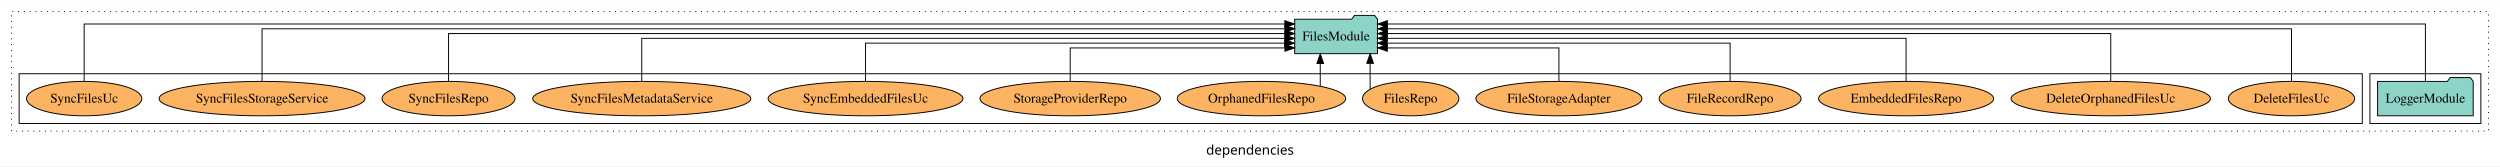
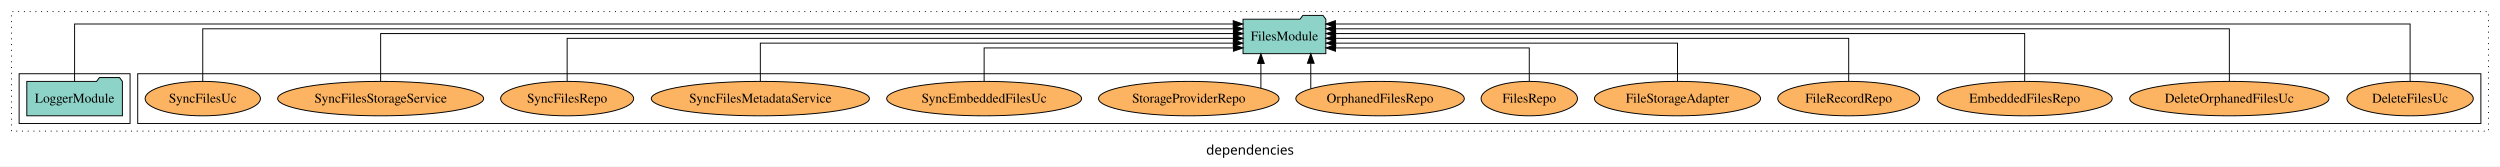
<svg xmlns="http://www.w3.org/2000/svg" width="2614pt" height="174pt" viewBox="0.00 0.00 2614.00 173.80">
  <g id="graph0" class="graph" transform="scale(1 1) rotate(0) translate(4 169.8)">
    <polygon fill="white" stroke="transparent" points="-4,4 -4,-169.8 2610,-169.8 2610,4 -4,4" />
    <text text-anchor="middle" x="1303" y="-8.2" font-family="sans-serif" font-size="14.00">dependencies</text>
    <g id="clust1" class="cluster">
      <polygon fill="none" stroke="black" stroke-dasharray="1,5" points="8,-32.8 8,-157.8 2598,-157.8 2598,-32.8 8,-32.8" />
    </g>
+     <g id="clust6" class="cluster">
+       <polygon fill="none" stroke="black" points="140,-40.8 140,-92.8 2590,-92.8 2590,-40.8 140,-40.8" />
+     </g>
    <g id="clust3" class="cluster">
-       <polygon fill="none" stroke="black" points="2474,-40.8 2474,-92.8 2590,-92.8 2590,-40.8 2474,-40.8" />
-     </g>
-     <g id="clust6" class="cluster">
-       <polygon fill="none" stroke="black" points="16,-40.8 16,-92.8 2466,-92.8 2466,-40.8 16,-40.8" />
+       <polygon fill="none" stroke="black" points="16,-40.8 16,-92.8 132,-92.8 132,-40.8 16,-40.8" />
    </g>
    <g id="node1" class="node">
-       <polygon fill="#8dd3c7" stroke="black" points="2581.98,-84.8 2578.98,-88.8 2557.98,-88.8 2554.98,-84.8 2482.02,-84.8 2482.02,-48.8 2581.98,-48.8 2581.98,-84.8" />
-       <text text-anchor="middle" x="2532" y="-62.6" font-family="Times,serif" font-size="14.00">LoggerModule</text>
+       <polygon fill="#8dd3c7" stroke="black" points="123.98,-84.8 120.98,-88.8 99.98,-88.8 96.98,-84.8 24.02,-84.8 24.02,-48.8 123.98,-48.8 123.98,-84.8" />
+       <text text-anchor="middle" x="74" y="-62.6" font-family="Times,serif" font-size="14.00">LoggerModule</text>
    </g>
    <g id="node2" class="node">
-       <polygon fill="#8dd3c7" stroke="black" points="1436.28,-149.8 1433.28,-153.8 1412.28,-153.8 1409.28,-149.8 1349.72,-149.8 1349.72,-113.8 1436.28,-113.8 1436.28,-149.8" />
-       <text text-anchor="middle" x="1393" y="-127.6" font-family="Times,serif" font-size="14.00">FilesModule</text>
+       <polygon fill="#8dd3c7" stroke="black" points="1382.28,-149.8 1379.28,-153.8 1358.28,-153.8 1355.28,-149.8 1295.72,-149.8 1295.72,-113.8 1382.28,-113.8 1382.28,-149.8" />
+       <text text-anchor="middle" x="1339" y="-127.6" font-family="Times,serif" font-size="14.00">FilesModule</text>
    </g>
    <g id="edge1" class="edge">
-       <path fill="none" stroke="black" d="M2532,-84.89C2532,-107.93 2532,-144.8 2532,-144.8 2532,-144.8 1446.61,-144.8 1446.61,-144.8" />
-       <polygon fill="black" stroke="black" points="1446.61,-141.3 1436.61,-144.8 1446.61,-148.3 1446.61,-141.3" />
+       <path fill="none" stroke="black" d="M74,-84.89C74,-107.93 74,-144.8 74,-144.8 74,-144.8 1285.46,-144.8 1285.46,-144.8" />
+       <polygon fill="black" stroke="black" points="1285.46,-148.3 1295.46,-144.8 1285.46,-141.3 1285.46,-148.3" />
    </g>
    <g id="node3" class="node">
-       <ellipse fill="#fdb462" stroke="black" cx="2392" cy="-66.8" rx="66.05" ry="18" />
-       <text text-anchor="middle" x="2392" y="-62.6" font-family="Times,serif" font-size="14.00">DeleteFilesUc</text>
+       <ellipse fill="#fdb462" stroke="black" cx="2516" cy="-66.8" rx="66.05" ry="18" />
+       <text text-anchor="middle" x="2516" y="-62.6" font-family="Times,serif" font-size="14.00">DeleteFilesUc</text>
    </g>
    <g id="edge2" class="edge">
-       <path fill="none" stroke="black" d="M2392,-84.84C2392,-106.46 2392,-139.8 2392,-139.8 2392,-139.8 1446.57,-139.8 1446.57,-139.8" />
-       <polygon fill="black" stroke="black" points="1446.57,-136.3 1436.57,-139.8 1446.57,-143.3 1446.57,-136.3" />
+       <path fill="none" stroke="black" d="M2516,-84.89C2516,-107.93 2516,-144.8 2516,-144.8 2516,-144.8 1392.29,-144.8 1392.29,-144.8" />
+       <polygon fill="black" stroke="black" points="1392.29,-141.3 1382.29,-144.8 1392.29,-148.3 1392.29,-141.3" />
    </g>
    <g id="node4" class="node">
-       <ellipse fill="#fdb462" stroke="black" cx="2203" cy="-66.8" rx="104.2" ry="18" />
-       <text text-anchor="middle" x="2203" y="-62.6" font-family="Times,serif" font-size="14.00">DeleteOrphanedFilesUc</text>
+       <ellipse fill="#fdb462" stroke="black" cx="2327" cy="-66.8" rx="104.2" ry="18" />
+       <text text-anchor="middle" x="2327" y="-62.6" font-family="Times,serif" font-size="14.00">DeleteOrphanedFilesUc</text>
    </g>
    <g id="edge3" class="edge">
-       <path fill="none" stroke="black" d="M2203,-85.02C2203,-105.17 2203,-134.8 2203,-134.8 2203,-134.8 1446.55,-134.8 1446.55,-134.8" />
-       <polygon fill="black" stroke="black" points="1446.55,-131.3 1436.55,-134.8 1446.55,-138.3 1446.55,-131.3" />
+       <path fill="none" stroke="black" d="M2327,-84.84C2327,-106.46 2327,-139.8 2327,-139.8 2327,-139.8 1392.41,-139.8 1392.41,-139.8" />
+       <polygon fill="black" stroke="black" points="1392.41,-136.3 1382.41,-139.8 1392.41,-143.3 1392.41,-136.3" />
    </g>
    <g id="node5" class="node">
-       <ellipse fill="#fdb462" stroke="black" cx="1989" cy="-66.8" rx="91.5" ry="18" />
-       <text text-anchor="middle" x="1989" y="-62.6" font-family="Times,serif" font-size="14.00">EmbeddedFilesRepo</text>
+       <ellipse fill="#fdb462" stroke="black" cx="2113" cy="-66.8" rx="91.5" ry="18" />
+       <text text-anchor="middle" x="2113" y="-62.6" font-family="Times,serif" font-size="14.00">EmbeddedFilesRepo</text>
    </g>
    <g id="edge4" class="edge">
-       <path fill="none" stroke="black" d="M1989,-85.02C1989,-103.63 1989,-129.8 1989,-129.8 1989,-129.8 1446.34,-129.8 1446.34,-129.8" />
-       <polygon fill="black" stroke="black" points="1446.34,-126.3 1436.34,-129.8 1446.34,-133.3 1446.34,-126.3" />
+       <path fill="none" stroke="black" d="M2113,-85.02C2113,-105.17 2113,-134.8 2113,-134.8 2113,-134.8 1392.55,-134.8 1392.55,-134.8" />
+       <polygon fill="black" stroke="black" points="1392.55,-131.3 1382.55,-134.8 1392.55,-138.3 1392.55,-131.3" />
    </g>
    <g id="node6" class="node">
-       <ellipse fill="#fdb462" stroke="black" cx="1805" cy="-66.8" rx="74.16" ry="18" />
-       <text text-anchor="middle" x="1805" y="-62.6" font-family="Times,serif" font-size="14.00">FileRecordRepo</text>
+       <ellipse fill="#fdb462" stroke="black" cx="1929" cy="-66.8" rx="74.16" ry="18" />
+       <text text-anchor="middle" x="1929" y="-62.6" font-family="Times,serif" font-size="14.00">FileRecordRepo</text>
    </g>
    <g id="edge5" class="edge">
-       <path fill="none" stroke="black" d="M1805,-84.83C1805,-101.86 1805,-124.8 1805,-124.8 1805,-124.8 1446.31,-124.8 1446.31,-124.8" />
-       <polygon fill="black" stroke="black" points="1446.31,-121.3 1436.31,-124.8 1446.31,-128.3 1446.31,-121.3" />
+       <path fill="none" stroke="black" d="M1929,-85.02C1929,-103.63 1929,-129.8 1929,-129.8 1929,-129.8 1392.38,-129.8 1392.38,-129.8" />
+       <polygon fill="black" stroke="black" points="1392.38,-126.3 1382.38,-129.8 1392.38,-133.3 1392.38,-126.3" />
    </g>
    <g id="node7" class="node">
-       <ellipse fill="#fdb462" stroke="black" cx="1626" cy="-66.8" rx="86.82" ry="18" />
-       <text text-anchor="middle" x="1626" y="-62.6" font-family="Times,serif" font-size="14.00">FileStorageAdapter</text>
+       <ellipse fill="#fdb462" stroke="black" cx="1750" cy="-66.8" rx="86.82" ry="18" />
+       <text text-anchor="middle" x="1750" y="-62.6" font-family="Times,serif" font-size="14.00">FileStorageAdapter</text>
    </g>
    <g id="edge6" class="edge">
-       <path fill="none" stroke="black" d="M1626,-85.04C1626,-100.37 1626,-119.8 1626,-119.8 1626,-119.8 1446.55,-119.8 1446.55,-119.8" />
-       <polygon fill="black" stroke="black" points="1446.55,-116.3 1436.55,-119.8 1446.55,-123.3 1446.55,-116.3" />
+       <path fill="none" stroke="black" d="M1750,-84.83C1750,-101.86 1750,-124.8 1750,-124.8 1750,-124.8 1392.6,-124.8 1392.6,-124.8" />
+       <polygon fill="black" stroke="black" points="1392.6,-121.3 1382.6,-124.8 1392.6,-128.3 1392.6,-121.3" />
    </g>
    <g id="node8" class="node">
-       <ellipse fill="#fdb462" stroke="black" cx="1471" cy="-66.8" rx="50.4" ry="18" />
-       <text text-anchor="middle" x="1471" y="-62.6" font-family="Times,serif" font-size="14.00">FilesRepo</text>
+       <ellipse fill="#fdb462" stroke="black" cx="1595" cy="-66.8" rx="50.4" ry="18" />
+       <text text-anchor="middle" x="1595" y="-62.6" font-family="Times,serif" font-size="14.00">FilesRepo</text>
    </g>
    <g id="edge7" class="edge">
-       <path fill="none" stroke="black" d="M1428.59,-76.67C1428.59,-76.67 1428.59,-103.71 1428.59,-103.71" />
-       <polygon fill="black" stroke="black" points="1425.09,-103.71 1428.59,-113.71 1432.09,-103.71 1425.09,-103.71" />
+       <path fill="none" stroke="black" d="M1595,-85.04C1595,-100.37 1595,-119.8 1595,-119.8 1595,-119.8 1392.43,-119.8 1392.43,-119.8" />
+       <polygon fill="black" stroke="black" points="1392.43,-116.3 1382.43,-119.8 1392.43,-123.3 1392.43,-116.3" />
    </g>
    <g id="node9" class="node">
-       <ellipse fill="#fdb462" stroke="black" cx="1315" cy="-66.8" rx="88.06" ry="18" />
-       <text text-anchor="middle" x="1315" y="-62.6" font-family="Times,serif" font-size="14.00">OrphanedFilesRepo</text>
+       <ellipse fill="#fdb462" stroke="black" cx="1439" cy="-66.8" rx="88.06" ry="18" />
+       <text text-anchor="middle" x="1439" y="-62.6" font-family="Times,serif" font-size="14.00">OrphanedFilesRepo</text>
    </g>
    <g id="edge8" class="edge">
-       <path fill="none" stroke="black" d="M1376.44,-79.95C1376.44,-79.95 1376.44,-103.49 1376.44,-103.49" />
-       <polygon fill="black" stroke="black" points="1372.94,-103.49 1376.44,-113.49 1379.94,-103.49 1372.94,-103.49" />
+       <path fill="none" stroke="black" d="M1366.56,-77.24C1366.56,-77.24 1366.56,-103.77 1366.56,-103.77" />
+       <polygon fill="black" stroke="black" points="1363.06,-103.77 1366.56,-113.77 1370.06,-103.77 1363.06,-103.77" />
    </g>
    <g id="node10" class="node">
-       <ellipse fill="#fdb462" stroke="black" cx="1115" cy="-66.8" rx="94.35" ry="18" />
-       <text text-anchor="middle" x="1115" y="-62.6" font-family="Times,serif" font-size="14.00">StorageProviderRepo</text>
+       <ellipse fill="#fdb462" stroke="black" cx="1239" cy="-66.8" rx="94.35" ry="18" />
+       <text text-anchor="middle" x="1239" y="-62.6" font-family="Times,serif" font-size="14.00">StorageProviderRepo</text>
    </g>
    <g id="edge9" class="edge">
-       <path fill="none" stroke="black" d="M1115,-85.04C1115,-100.37 1115,-119.8 1115,-119.8 1115,-119.8 1339.56,-119.8 1339.56,-119.8" />
-       <polygon fill="black" stroke="black" points="1339.56,-123.3 1349.56,-119.8 1339.56,-116.3 1339.56,-123.3" />
+       <path fill="none" stroke="black" d="M1314.39,-77.83C1314.39,-77.83 1314.39,-103.58 1314.39,-103.58" />
+       <polygon fill="black" stroke="black" points="1310.89,-103.58 1314.39,-113.58 1317.89,-103.58 1310.89,-103.58" />
    </g>
    <g id="node11" class="node">
-       <ellipse fill="#fdb462" stroke="black" cx="901" cy="-66.8" rx="101.88" ry="18" />
-       <text text-anchor="middle" x="901" y="-62.6" font-family="Times,serif" font-size="14.00">SyncEmbeddedFilesUc</text>
+       <ellipse fill="#fdb462" stroke="black" cx="1025" cy="-66.8" rx="101.88" ry="18" />
+       <text text-anchor="middle" x="1025" y="-62.6" font-family="Times,serif" font-size="14.00">SyncEmbeddedFilesUc</text>
    </g>
    <g id="edge10" class="edge">
-       <path fill="none" stroke="black" d="M901,-84.83C901,-101.86 901,-124.8 901,-124.8 901,-124.8 1339.34,-124.8 1339.34,-124.8" />
-       <polygon fill="black" stroke="black" points="1339.34,-128.3 1349.34,-124.8 1339.34,-121.3 1339.34,-128.3" />
+       <path fill="none" stroke="black" d="M1025,-85.04C1025,-100.37 1025,-119.8 1025,-119.8 1025,-119.8 1285.67,-119.8 1285.67,-119.8" />
+       <polygon fill="black" stroke="black" points="1285.67,-123.3 1295.67,-119.8 1285.67,-116.3 1285.67,-123.3" />
    </g>
    <g id="node12" class="node">
-       <ellipse fill="#fdb462" stroke="black" cx="667" cy="-66.8" rx="114.03" ry="18" />
-       <text text-anchor="middle" x="667" y="-62.6" font-family="Times,serif" font-size="14.00">SyncFilesMetadataService</text>
+       <ellipse fill="#fdb462" stroke="black" cx="791" cy="-66.8" rx="114.03" ry="18" />
+       <text text-anchor="middle" x="791" y="-62.6" font-family="Times,serif" font-size="14.00">SyncFilesMetadataService</text>
    </g>
    <g id="edge11" class="edge">
-       <path fill="none" stroke="black" d="M667,-85.02C667,-103.63 667,-129.8 667,-129.8 667,-129.8 1339.49,-129.8 1339.49,-129.8" />
-       <polygon fill="black" stroke="black" points="1339.49,-133.3 1349.49,-129.8 1339.49,-126.3 1339.49,-133.3" />
+       <path fill="none" stroke="black" d="M791,-84.83C791,-101.86 791,-124.8 791,-124.8 791,-124.8 1285.54,-124.8 1285.54,-124.8" />
+       <polygon fill="black" stroke="black" points="1285.54,-128.3 1295.54,-124.8 1285.54,-121.3 1285.54,-128.3" />
    </g>
    <g id="node13" class="node">
-       <ellipse fill="#fdb462" stroke="black" cx="465" cy="-66.8" rx="69.53" ry="18" />
-       <text text-anchor="middle" x="465" y="-62.6" font-family="Times,serif" font-size="14.00">SyncFilesRepo</text>
+       <ellipse fill="#fdb462" stroke="black" cx="589" cy="-66.8" rx="69.53" ry="18" />
+       <text text-anchor="middle" x="589" y="-62.6" font-family="Times,serif" font-size="14.00">SyncFilesRepo</text>
    </g>
    <g id="edge12" class="edge">
-       <path fill="none" stroke="black" d="M465,-85.02C465,-105.17 465,-134.8 465,-134.8 465,-134.8 1339.49,-134.8 1339.49,-134.8" />
-       <polygon fill="black" stroke="black" points="1339.49,-138.3 1349.49,-134.8 1339.49,-131.3 1339.49,-138.3" />
+       <path fill="none" stroke="black" d="M589,-85.02C589,-103.63 589,-129.8 589,-129.8 589,-129.8 1285.71,-129.8 1285.71,-129.8" />
+       <polygon fill="black" stroke="black" points="1285.71,-133.3 1295.71,-129.8 1285.71,-126.3 1285.71,-133.3" />
    </g>
    <g id="node14" class="node">
-       <ellipse fill="#fdb462" stroke="black" cx="270" cy="-66.8" rx="107.67" ry="18" />
-       <text text-anchor="middle" x="270" y="-62.6" font-family="Times,serif" font-size="14.00">SyncFilesStorageService</text>
+       <ellipse fill="#fdb462" stroke="black" cx="394" cy="-66.8" rx="107.67" ry="18" />
+       <text text-anchor="middle" x="394" y="-62.6" font-family="Times,serif" font-size="14.00">SyncFilesStorageService</text>
    </g>
    <g id="edge13" class="edge">
-       <path fill="none" stroke="black" d="M270,-84.84C270,-106.46 270,-139.8 270,-139.8 270,-139.8 1339.67,-139.8 1339.67,-139.8" />
-       <polygon fill="black" stroke="black" points="1339.67,-143.3 1349.67,-139.8 1339.67,-136.3 1339.67,-143.3" />
+       <path fill="none" stroke="black" d="M394,-85.02C394,-105.17 394,-134.8 394,-134.8 394,-134.8 1285.63,-134.8 1285.63,-134.8" />
+       <polygon fill="black" stroke="black" points="1285.63,-138.3 1295.63,-134.8 1285.63,-131.3 1285.63,-138.3" />
    </g>
    <g id="node15" class="node">
-       <ellipse fill="#fdb462" stroke="black" cx="84" cy="-66.8" rx="60.28" ry="18" />
-       <text text-anchor="middle" x="84" y="-62.6" font-family="Times,serif" font-size="14.00">SyncFilesUc</text>
+       <ellipse fill="#fdb462" stroke="black" cx="208" cy="-66.8" rx="60.28" ry="18" />
+       <text text-anchor="middle" x="208" y="-62.6" font-family="Times,serif" font-size="14.00">SyncFilesUc</text>
    </g>
    <g id="edge14" class="edge">
-       <path fill="none" stroke="black" d="M84,-84.89C84,-107.93 84,-144.8 84,-144.8 84,-144.8 1339.45,-144.8 1339.45,-144.8" />
-       <polygon fill="black" stroke="black" points="1339.45,-148.3 1349.45,-144.8 1339.45,-141.3 1339.45,-148.3" />
+       <path fill="none" stroke="black" d="M208,-84.84C208,-106.46 208,-139.8 208,-139.8 208,-139.8 1285.7,-139.8 1285.7,-139.8" />
+       <polygon fill="black" stroke="black" points="1285.7,-143.3 1295.7,-139.8 1285.7,-136.3 1285.7,-143.3" />
    </g>
  </g>
</svg>
